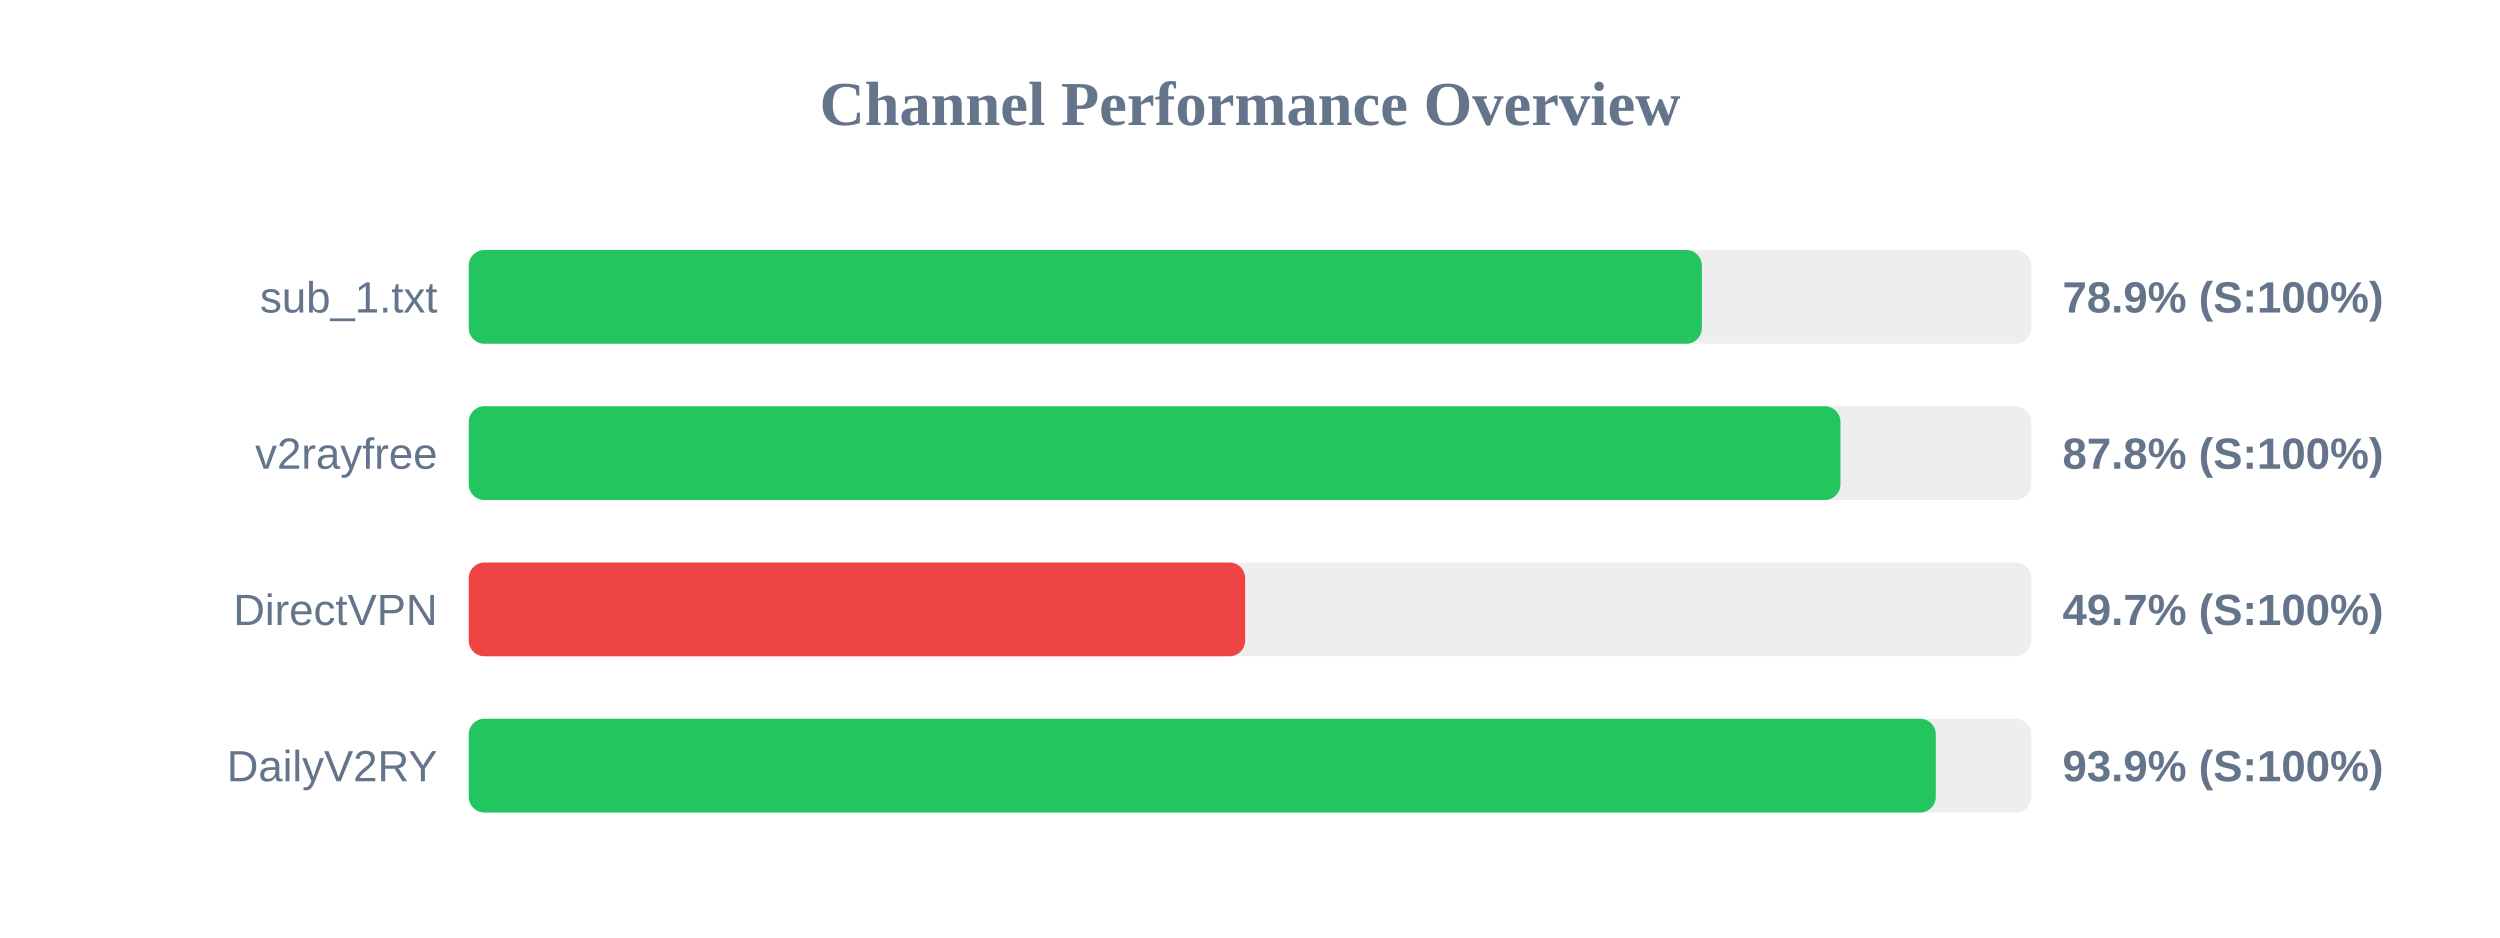
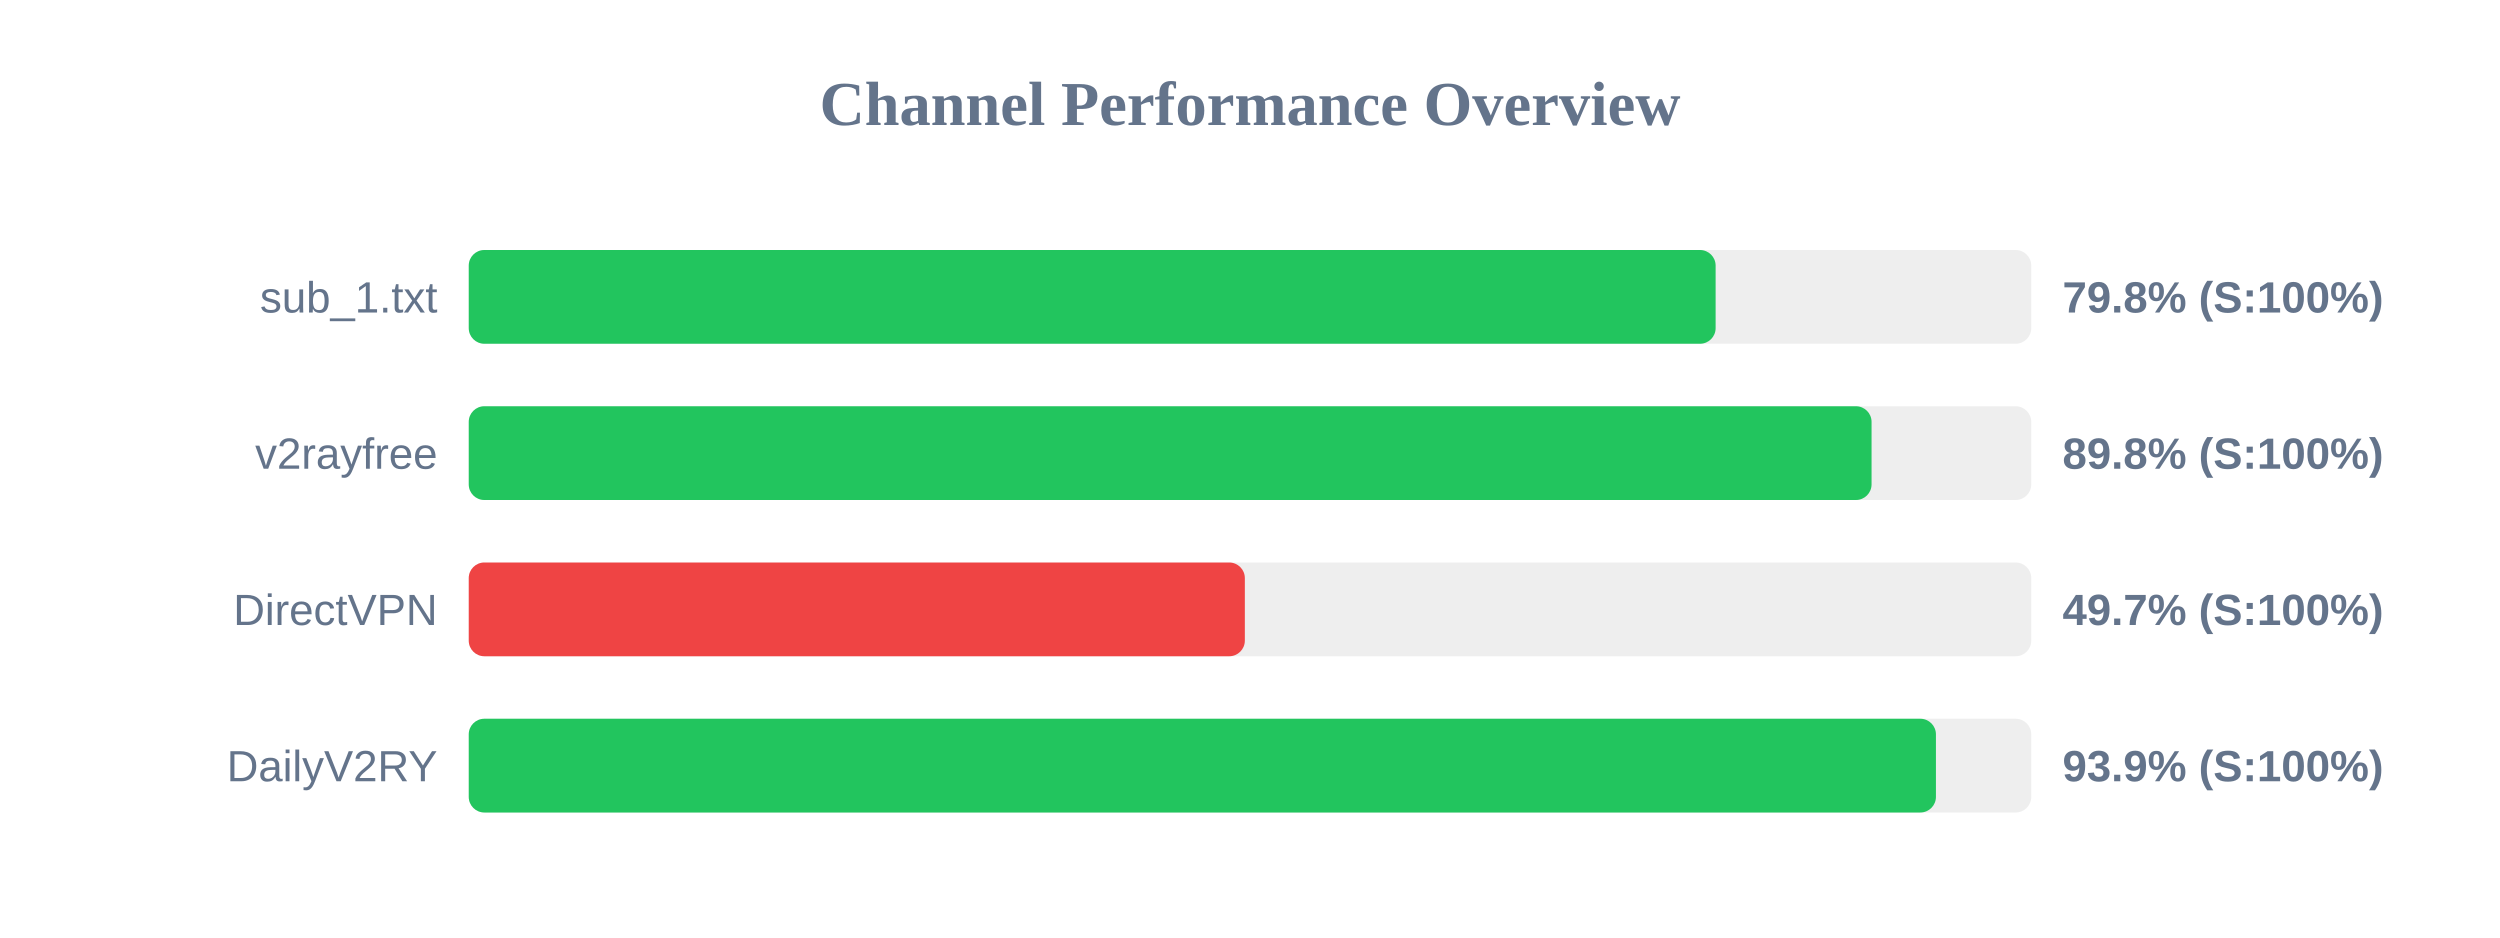
<svg xmlns="http://www.w3.org/2000/svg" width="800" height="300" version="1.1">
  <style>
        .row { font: 14px Arial; fill: #64748b; }
        .score { font: bold 14px Arial; fill: #64748b; }
    </style>
  <text x="400" y="40" text-anchor="middle" font-size="20px" font-weight="bold" fill="#64748b">Channel Performance Overview</text>
  <rect x="150" y="80" width="500" height="30" fill="#eee" rx="5" />
-   <rect x="150" y="80" width="394.6" height="30" fill="#22c55e" rx="5" />
+   <rect x="150" y="80" width="399.0" height="30" fill="#22c55e" rx="5" />
  <text x="140" y="100" text-anchor="end" class="row">sub_1.txt</text>
-   <text x="660" y="100" text-anchor="start" class="score">78.9% (S:100%)</text>
+   <text x="660" y="100" text-anchor="start" class="score">79.8% (S:100%)</text>
  <rect x="150" y="130" width="500" height="30" fill="#eee" rx="5" />
-   <rect x="150" y="130" width="438.95" height="30" fill="#22c55e" rx="5" />
+   <rect x="150" y="130" width="448.9" height="30" fill="#22c55e" rx="5" />
  <text x="140" y="150" text-anchor="end" class="row">v2rayfree</text>
-   <text x="660" y="150" text-anchor="start" class="score">87.8% (S:100%)</text>
+   <text x="660" y="150" text-anchor="start" class="score">89.8% (S:100%)</text>
  <rect x="150" y="180" width="500" height="30" fill="#eee" rx="5" />
-   <rect x="150" y="180" width="248.45" height="30" fill="#ef4444" rx="5" />
+   <rect x="150" y="180" width="248.35" height="30" fill="#ef4444" rx="5" />
  <text x="140" y="200" text-anchor="end" class="row">DirectVPN</text>
  <text x="660" y="200" text-anchor="start" class="score">49.7% (S:100%)</text>
  <rect x="150" y="230" width="500" height="30" fill="#eee" rx="5" />
-   <rect x="150" y="230" width="469.45" height="30" fill="#22c55e" rx="5" />
+   <rect x="150" y="230" width="469.5" height="30" fill="#22c55e" rx="5" />
  <text x="140" y="250" text-anchor="end" class="row">DailyV2RY</text>
  <text x="660" y="250" text-anchor="start" class="score">93.9% (S:100%)</text>
</svg>
